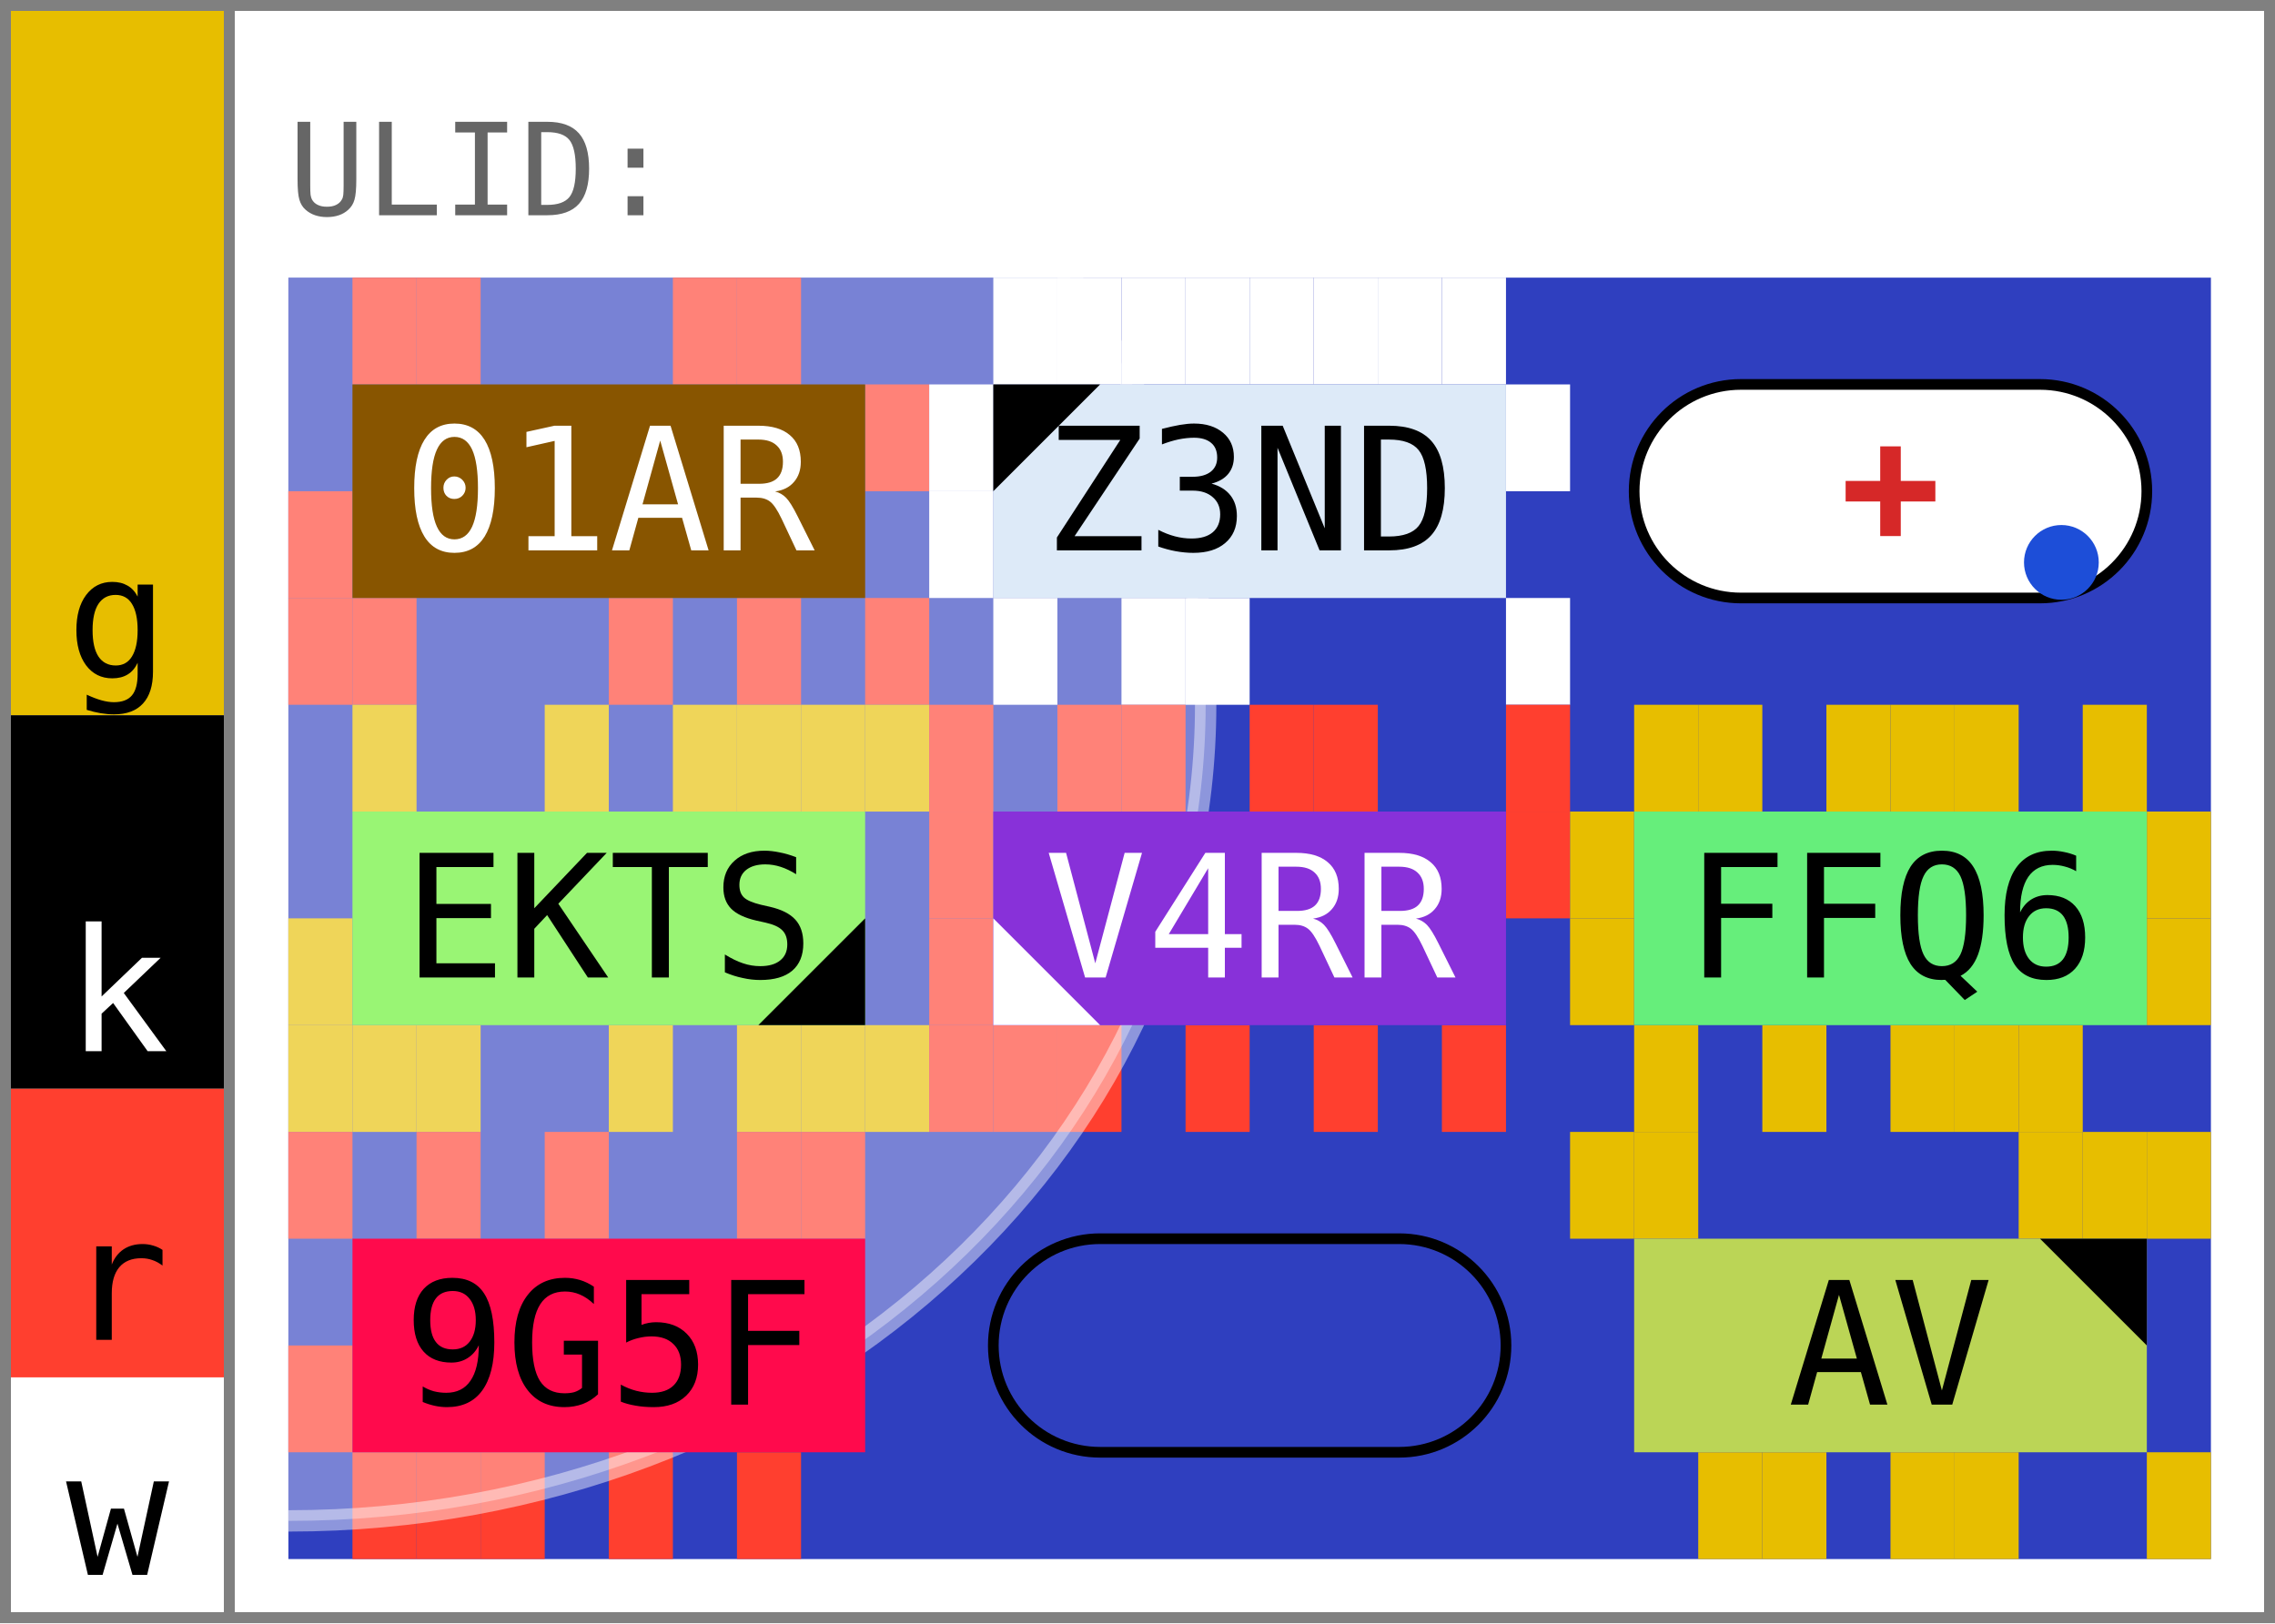
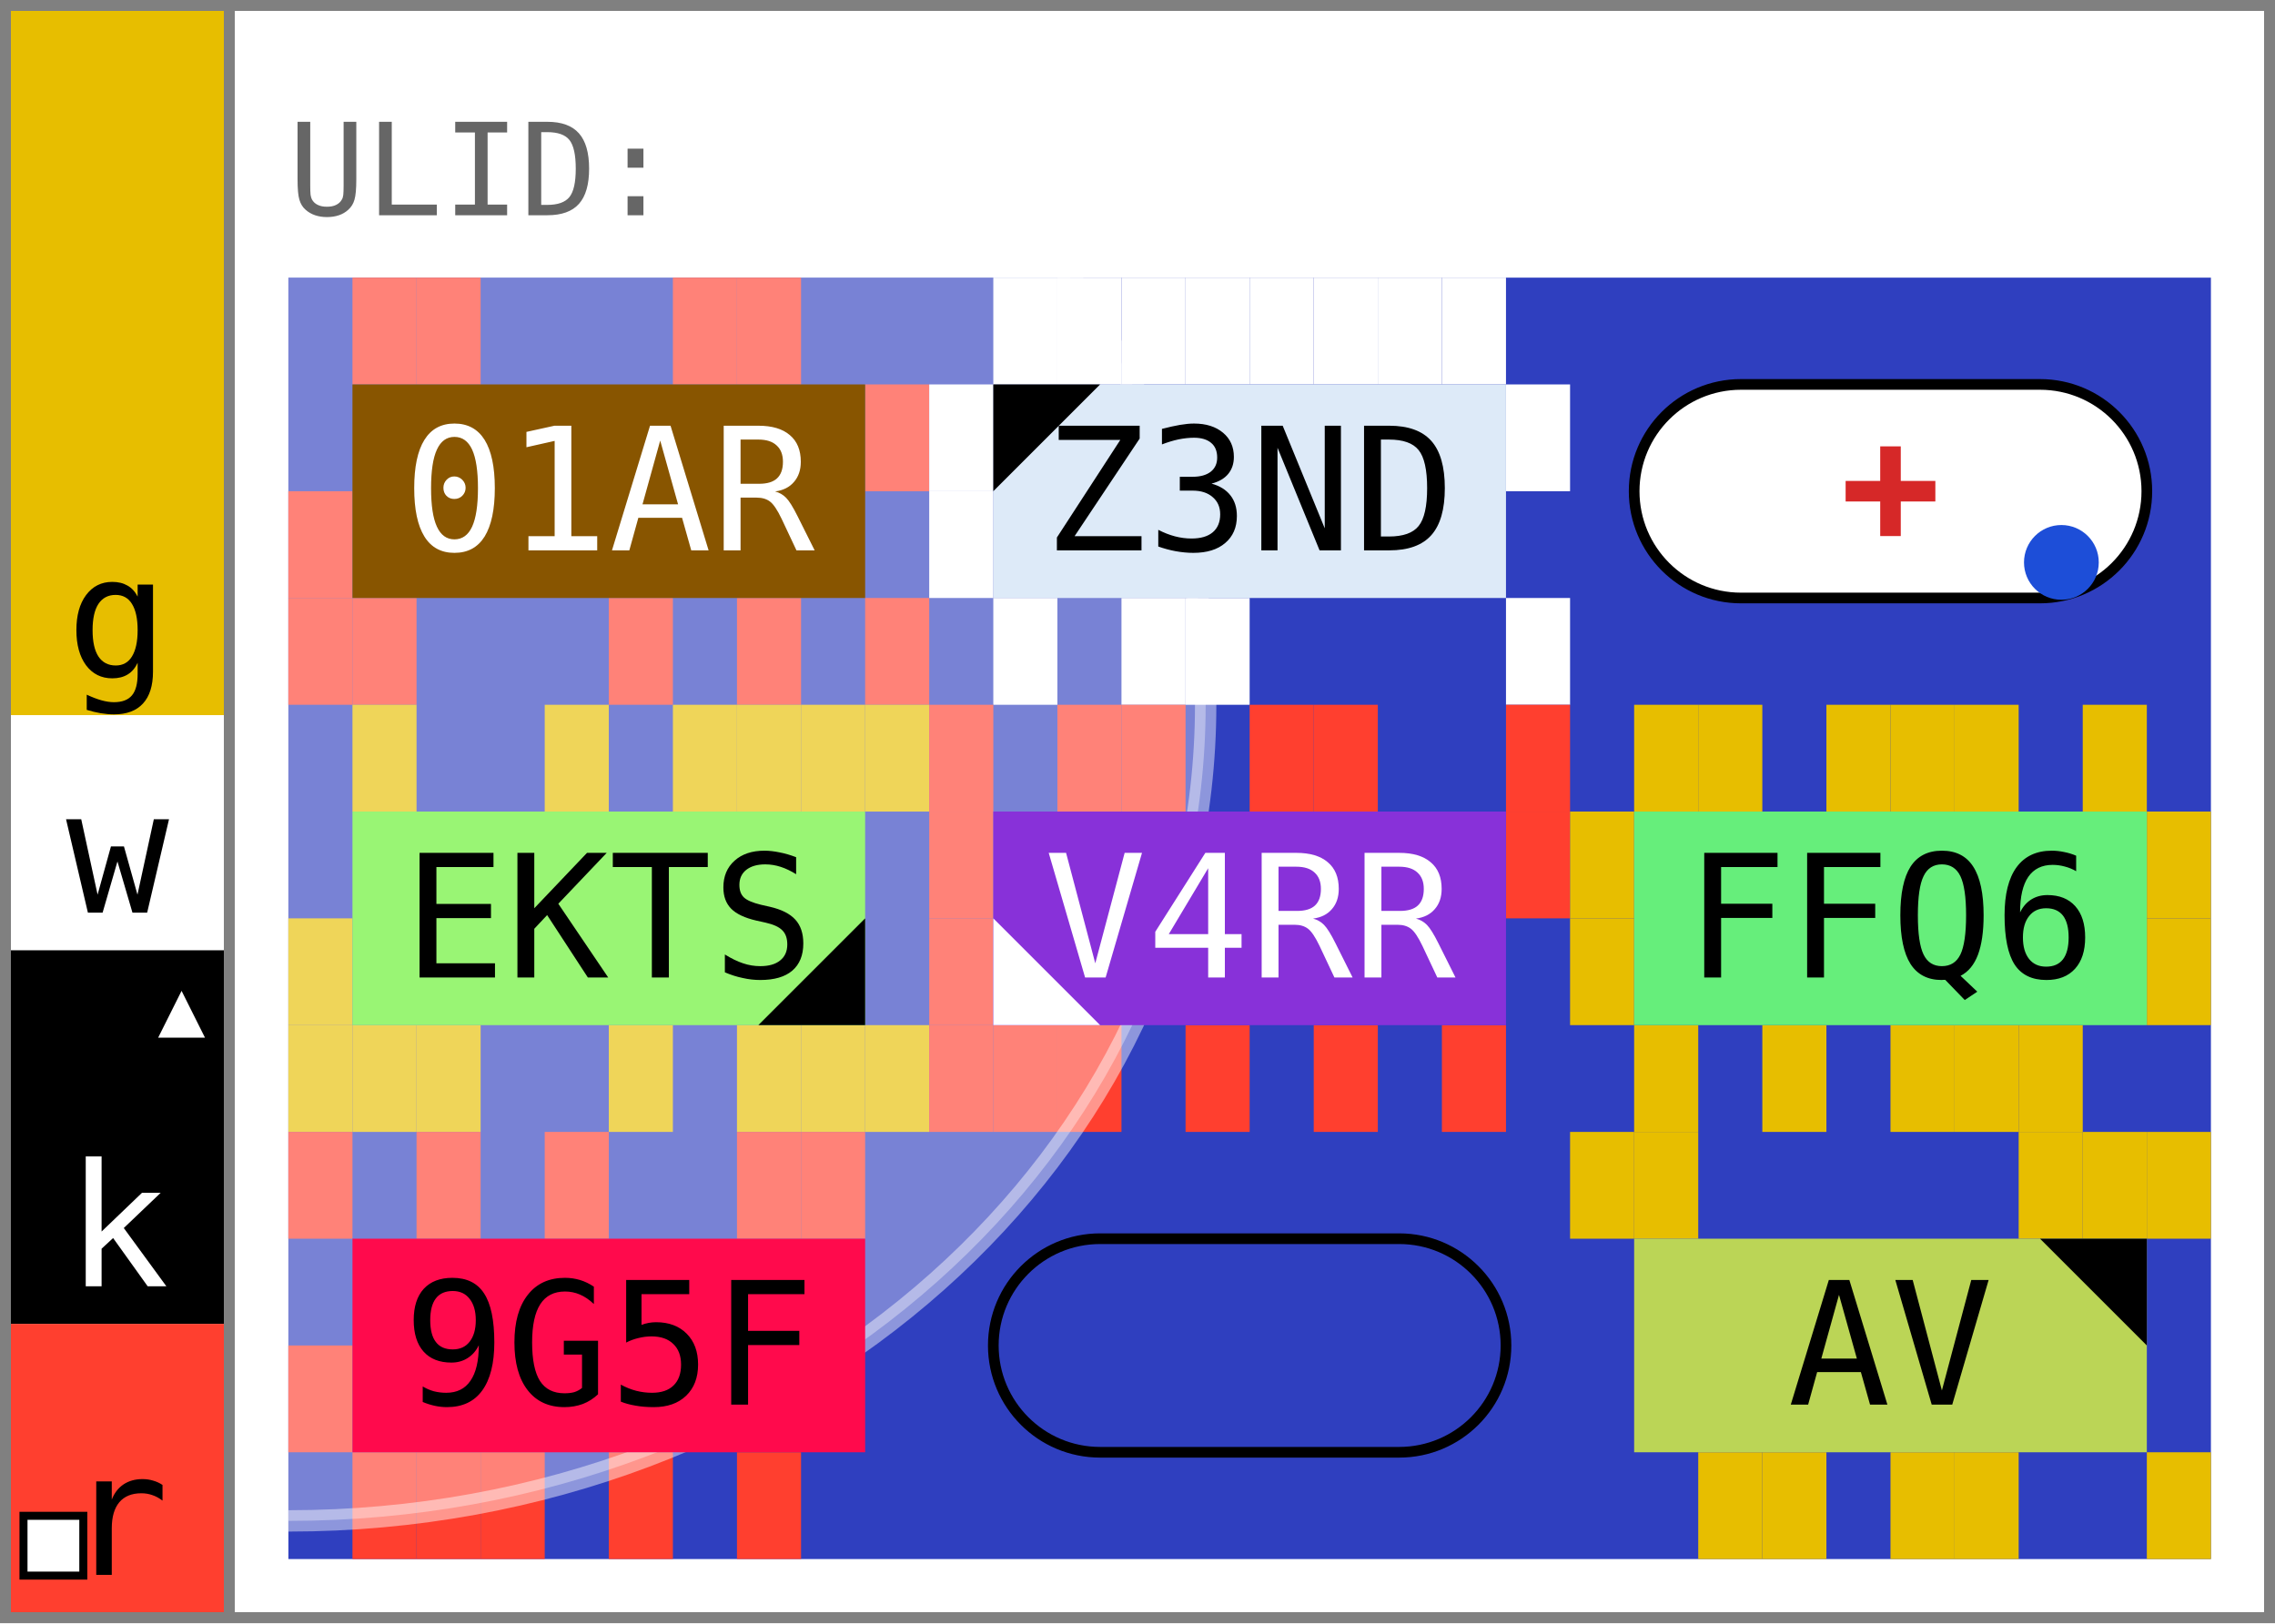
- <svg xmlns="http://www.w3.org/2000/svg" width="213.0" height="152.0" viewBox="0 0 213.0 152.0" data-entviz-version="v8" data-entviz-lib="0.7.2" data-input-bytes="26" data-cols="3" data-rows="3">
+ <svg xmlns="http://www.w3.org/2000/svg" width="213.0" height="152.0" viewBox="0 0 213.0 152.0" data-entviz-version="v9" data-entviz-lib="0.7.2" data-input-bytes="26" data-cols="3" data-rows="3">
  <defs>
    <clipPath id="grid-clip-7154c6d615fe7973-3x3">
      <rect x="27.0" y="26.0" width="180.0" height="120.0" />
    </clipPath>
  </defs>
  <rect x="0" y="0" width="213.0" height="152.0" fill="#ffffff" />
  <g data-channel="grid">
    <rect x="27.0" y="26.0" width="180.0" height="120.0" fill="#2f3fbf" />
    <g>
      <rect x="33.0" y="26.0" width="6.0" height="10.0" fill="#ff3f2f" />
      <rect x="39.0" y="26.0" width="6.0" height="10.0" fill="#ff3f2f" />
      <rect x="63.0" y="26.0" width="6.0" height="10.0" fill="#ff3f2f" />
      <rect x="69.0" y="26.0" width="6.0" height="10.0" fill="#ff3f2f" />
      <rect x="81.0" y="36.0" width="6.0" height="10.0" fill="#ff3f2f" />
      <rect x="81.0" y="56.0" width="6.0" height="10.0" fill="#ff3f2f" />
      <rect x="69.0" y="56.0" width="6.0" height="10.0" fill="#ff3f2f" />
      <rect x="57.0" y="56.0" width="6.0" height="10.0" fill="#ff3f2f" />
      <rect x="33.0" y="56.0" width="6.0" height="10.0" fill="#ff3f2f" />
      <rect x="27.0" y="56.0" width="6.0" height="10.0" fill="#ff3f2f" />
      <rect x="27.0" y="46.0" width="6.0" height="10.0" fill="#ff3f2f" />
      <rect x="93.0" y="26.0" width="6.0" height="10.0" fill="#ffffff" />
      <rect x="99.0" y="26.0" width="6.0" height="10.0" fill="#ffffff" />
      <rect x="105.0" y="26.0" width="6.0" height="10.0" fill="#ffffff" />
      <rect x="111.0" y="26.0" width="6.0" height="10.0" fill="#ffffff" />
      <rect x="117.0" y="26.0" width="6.0" height="10.0" fill="#ffffff" />
      <rect x="123.0" y="26.0" width="6.0" height="10.0" fill="#ffffff" />
      <rect x="129.0" y="26.0" width="6.0" height="10.0" fill="#ffffff" />
      <rect x="135.0" y="26.0" width="6.0" height="10.0" fill="#ffffff" />
      <rect x="141.0" y="36.0" width="6.0" height="10.0" fill="#ffffff" />
      <rect x="141.0" y="56.0" width="6.0" height="10.0" fill="#ffffff" />
      <rect x="111.0" y="56.0" width="6.0" height="10.0" fill="#ffffff" />
      <rect x="105.0" y="56.0" width="6.0" height="10.0" fill="#ffffff" />
      <rect x="93.0" y="56.0" width="6.0" height="10.0" fill="#ffffff" />
      <rect x="87.0" y="46.0" width="6.0" height="10.0" fill="#ffffff" />
      <rect x="87.0" y="36.0" width="6.0" height="10.0" fill="#ffffff" />
      <rect x="33.0" y="66.0" width="6.0" height="10.0" fill="#e7be00" />
      <rect x="51.0" y="66.0" width="6.0" height="10.0" fill="#e7be00" />
      <rect x="63.0" y="66.0" width="6.0" height="10.0" fill="#e7be00" />
      <rect x="69.0" y="66.0" width="6.0" height="10.0" fill="#e7be00" />
      <rect x="75.0" y="66.0" width="6.0" height="10.0" fill="#e7be00" />
      <rect x="81.0" y="66.0" width="6.0" height="10.0" fill="#e7be00" />
      <rect x="81.0" y="96.0" width="6.0" height="10.0" fill="#e7be00" />
      <rect x="75.0" y="96.0" width="6.0" height="10.0" fill="#e7be00" />
      <rect x="69.0" y="96.0" width="6.0" height="10.0" fill="#e7be00" />
      <rect x="57.0" y="96.0" width="6.0" height="10.0" fill="#e7be00" />
      <rect x="39.0" y="96.0" width="6.0" height="10.0" fill="#e7be00" />
      <rect x="33.0" y="96.0" width="6.0" height="10.0" fill="#e7be00" />
      <rect x="27.0" y="96.0" width="6.0" height="10.0" fill="#e7be00" />
      <rect x="27.0" y="86.0" width="6.0" height="10.0" fill="#e7be00" />
      <rect x="87.0" y="66.0" width="6.0" height="10.0" fill="#ff3f2f" />
      <rect x="99.0" y="66.0" width="6.0" height="10.0" fill="#ff3f2f" />
      <rect x="105.0" y="66.0" width="6.0" height="10.0" fill="#ff3f2f" />
      <rect x="117.0" y="66.0" width="6.0" height="10.0" fill="#ff3f2f" />
      <rect x="123.0" y="66.0" width="6.0" height="10.0" fill="#ff3f2f" />
      <rect x="141.0" y="66.0" width="6.0" height="10.0" fill="#ff3f2f" />
      <rect x="141.0" y="76.0" width="6.0" height="10.0" fill="#ff3f2f" />
      <rect x="135.0" y="96.0" width="6.0" height="10.0" fill="#ff3f2f" />
      <rect x="123.0" y="96.0" width="6.0" height="10.0" fill="#ff3f2f" />
      <rect x="111.0" y="96.0" width="6.0" height="10.0" fill="#ff3f2f" />
      <rect x="99.0" y="96.0" width="6.0" height="10.0" fill="#ff3f2f" />
      <rect x="93.0" y="96.0" width="6.0" height="10.0" fill="#ff3f2f" />
      <rect x="87.0" y="96.0" width="6.0" height="10.0" fill="#ff3f2f" />
      <rect x="87.0" y="86.0" width="6.0" height="10.0" fill="#ff3f2f" />
      <rect x="87.0" y="76.0" width="6.0" height="10.0" fill="#ff3f2f" />
      <rect x="153.0" y="66.0" width="6.0" height="10.0" fill="#e7be00" />
      <rect x="159.0" y="66.0" width="6.0" height="10.0" fill="#e7be00" />
      <rect x="171.0" y="66.0" width="6.0" height="10.0" fill="#e7be00" />
      <rect x="177.0" y="66.0" width="6.0" height="10.0" fill="#e7be00" />
      <rect x="183.0" y="66.0" width="6.0" height="10.0" fill="#e7be00" />
      <rect x="195.0" y="66.0" width="6.0" height="10.0" fill="#e7be00" />
      <rect x="201.0" y="76.0" width="6.0" height="10.0" fill="#e7be00" />
      <rect x="201.0" y="86.0" width="6.0" height="10.0" fill="#e7be00" />
      <rect x="189.0" y="96.0" width="6.0" height="10.0" fill="#e7be00" />
      <rect x="183.0" y="96.0" width="6.0" height="10.0" fill="#e7be00" />
      <rect x="177.0" y="96.0" width="6.0" height="10.0" fill="#e7be00" />
      <rect x="165.0" y="96.0" width="6.0" height="10.0" fill="#e7be00" />
      <rect x="153.0" y="96.0" width="6.0" height="10.0" fill="#e7be00" />
      <rect x="147.0" y="86.0" width="6.0" height="10.0" fill="#e7be00" />
      <rect x="147.0" y="76.0" width="6.0" height="10.0" fill="#e7be00" />
      <rect x="27.0" y="106.0" width="6.0" height="10.0" fill="#ff3f2f" />
      <rect x="39.0" y="106.0" width="6.0" height="10.0" fill="#ff3f2f" />
      <rect x="51.0" y="106.0" width="6.0" height="10.0" fill="#ff3f2f" />
      <rect x="69.0" y="106.0" width="6.0" height="10.0" fill="#ff3f2f" />
      <rect x="75.0" y="106.0" width="6.0" height="10.0" fill="#ff3f2f" />
      <rect x="69.0" y="136.0" width="6.0" height="10.0" fill="#ff3f2f" />
      <rect x="57.0" y="136.0" width="6.0" height="10.0" fill="#ff3f2f" />
      <rect x="45.0" y="136.0" width="6.0" height="10.0" fill="#ff3f2f" />
      <rect x="39.0" y="136.0" width="6.0" height="10.0" fill="#ff3f2f" />
      <rect x="33.0" y="136.0" width="6.0" height="10.0" fill="#ff3f2f" />
      <rect x="27.0" y="126.0" width="6.0" height="10.0" fill="#ff3f2f" />
      <rect x="147.0" y="106.0" width="6.0" height="10.0" fill="#e7be00" />
      <rect x="153.0" y="106.0" width="6.0" height="10.0" fill="#e7be00" />
      <rect x="189.0" y="106.0" width="6.0" height="10.0" fill="#e7be00" />
      <rect x="195.0" y="106.0" width="6.0" height="10.0" fill="#e7be00" />
      <rect x="201.0" y="106.0" width="6.0" height="10.0" fill="#e7be00" />
      <rect x="201.0" y="136.0" width="6.0" height="10.0" fill="#e7be00" />
      <rect x="183.0" y="136.0" width="6.0" height="10.0" fill="#e7be00" />
      <rect x="177.0" y="136.0" width="6.0" height="10.0" fill="#e7be00" />
      <rect x="165.0" y="136.0" width="6.0" height="10.0" fill="#e7be00" />
      <rect x="159.0" y="136.0" width="6.0" height="10.0" fill="#e7be00" />
    </g>
    <g clip-path="url(#grid-clip-7154c6d615fe7973-3x3)" data-channel="ellipse" data-ellipse-anchor-x="27.0" data-ellipse-anchor-y="66.0" data-ellipse-rx="85.88204003166203" data-ellipse-ry="76.42713654193778" data-ellipse-rotation-deg="0.0">
      <ellipse cx="27.0" cy="66.0" rx="85.882" ry="76.427" transform="rotate(0.0 27.0 66.0)" fill="#ffffff" stroke="#ffffff" fill-opacity="0.35" stroke-opacity="0.45" stroke-width="2.0" />
    </g>
    <g>
      <g data-channel="cell" data-cell-index="0" data-cell-row="0" data-cell-col="0">
        <rect x="33.0" y="36.0" width="48.0" height="20.0" fill="#885500" />
        <text x="57.0" y="46.0" fill="#ffffff" style="font-family: &quot;JetBrains Mono&quot;, &quot;Menlo&quot;, &quot;Consolas&quot;, &quot;DejaVu Sans Mono&quot;, &quot;Liberation Mono&quot;, &quot;Roboto Mono&quot;, &quot;Noto Sans Mono&quot;, monospace; font-size: 16.0px;" text-anchor="middle" dominant-baseline="central">01AR</text>
      </g>
      <g data-channel="cell" data-cell-index="1" data-cell-row="0" data-cell-col="1" data-cell-quartile="1">
        <rect x="93.0" y="36.0" width="48.0" height="20.0" fill="#ddeaf8" />
        <text x="117.0" y="46.0" fill="#000000" style="font-family: &quot;JetBrains Mono&quot;, &quot;Menlo&quot;, &quot;Consolas&quot;, &quot;DejaVu Sans Mono&quot;, &quot;Liberation Mono&quot;, &quot;Roboto Mono&quot;, &quot;Noto Sans Mono&quot;, monospace; font-size: 16.0px;" text-anchor="middle" dominant-baseline="central">Z3ND</text>
        <polygon points="93.0,36.0 103.0,36.0 93.0,46.0" fill="#000000" />
      </g>
      <g data-channel="cell" data-cell-index="2" data-cell-row="0" data-cell-col="2" data-cell-blank="true" data-cell-blank-map="true">
        <rect x="153.0" y="36.0" width="48.0" height="20.0" rx="10.0" ry="10.0" fill="#ffffff" stroke="#000000" stroke-width="1" />
        <circle cx="193.0" cy="52.667" r="3.5" fill="#1d4ed8" data-blank-map-min="2,2" />
        <path d="M 172.8,46.0 H 181.2 M 177.0,41.8 V 50.2" fill="none" stroke="#d62828" stroke-width="1.925" stroke-linecap="butt" data-blank-map-max="1,1" />
      </g>
      <g data-channel="cell" data-cell-index="3" data-cell-row="1" data-cell-col="0" data-cell-quartile="3">
        <rect x="33.0" y="76.0" width="48.0" height="20.0" fill="#99f574" />
        <text x="57.0" y="86.0" fill="#000000" style="font-family: &quot;JetBrains Mono&quot;, &quot;Menlo&quot;, &quot;Consolas&quot;, &quot;DejaVu Sans Mono&quot;, &quot;Liberation Mono&quot;, &quot;Roboto Mono&quot;, &quot;Noto Sans Mono&quot;, monospace; font-size: 16.0px;" text-anchor="middle" dominant-baseline="central">EKTS</text>
        <polygon points="81.0,96.0 81.0,86.0 71.0,96.0" fill="#000000" />
      </g>
      <g data-channel="cell" data-cell-index="4" data-cell-row="1" data-cell-col="1" data-cell-quartile="4">
        <rect x="93.0" y="76.0" width="48.0" height="20.0" fill="#8831d9" />
        <text x="117.0" y="86.0" fill="#ffffff" style="font-family: &quot;JetBrains Mono&quot;, &quot;Menlo&quot;, &quot;Consolas&quot;, &quot;DejaVu Sans Mono&quot;, &quot;Liberation Mono&quot;, &quot;Roboto Mono&quot;, &quot;Noto Sans Mono&quot;, monospace; font-size: 16.0px;" text-anchor="middle" dominant-baseline="central">V4RR</text>
        <polygon points="93.0,96.0 93.0,86.0 103.0,96.0" fill="#ffffff" />
      </g>
      <g data-channel="cell" data-cell-index="5" data-cell-row="1" data-cell-col="2">
        <rect x="153.0" y="76.0" width="48.0" height="20.0" fill="#66ee7b" />
        <text x="177.0" y="86.0" fill="#000000" style="font-family: &quot;JetBrains Mono&quot;, &quot;Menlo&quot;, &quot;Consolas&quot;, &quot;DejaVu Sans Mono&quot;, &quot;Liberation Mono&quot;, &quot;Roboto Mono&quot;, &quot;Noto Sans Mono&quot;, monospace; font-size: 16.0px;" text-anchor="middle" dominant-baseline="central">FFQ6</text>
      </g>
      <g data-channel="cell" data-cell-index="6" data-cell-row="2" data-cell-col="0">
        <rect x="33.0" y="116.0" width="48.0" height="20.0" fill="#ff0a4c" />
        <text x="57.0" y="126.0" fill="#000000" style="font-family: &quot;JetBrains Mono&quot;, &quot;Menlo&quot;, &quot;Consolas&quot;, &quot;DejaVu Sans Mono&quot;, &quot;Liberation Mono&quot;, &quot;Roboto Mono&quot;, &quot;Noto Sans Mono&quot;, monospace; font-size: 16.0px;" text-anchor="middle" dominant-baseline="central">9G5F</text>
      </g>
      <g data-channel="cell" data-cell-index="7" data-cell-row="2" data-cell-col="1" data-cell-blank="true">
        <rect x="93.0" y="116.0" width="48.0" height="20.0" rx="10.0" ry="10.0" fill="none" stroke="#000000" stroke-width="1" />
      </g>
      <g data-channel="cell" data-cell-index="8" data-cell-row="2" data-cell-col="2" data-cell-quartile="2">
        <rect x="153.0" y="116.0" width="48.0" height="20.0" fill="#bbd556" />
        <text x="177.0" y="126.0" fill="#000000" style="font-family: &quot;JetBrains Mono&quot;, &quot;Menlo&quot;, &quot;Consolas&quot;, &quot;DejaVu Sans Mono&quot;, &quot;Liberation Mono&quot;, &quot;Roboto Mono&quot;, &quot;Noto Sans Mono&quot;, monospace; font-size: 16.0px;" text-anchor="middle" dominant-baseline="central">AV</text>
        <polygon points="201.0,116.0 191.0,116.0 201.0,126.0" fill="#000000" />
      </g>
    </g>
  </g>
-   <g data-channel="color-bar">
+   <g data-channel="color-bar" data-bar-slots="12" data-bar-marker-square="11" data-bar-marker-triangle="7">
    <g data-color-bar-rank="0" data-color-bar-band="G">
      <rect x="1" y="1" width="20.0" height="65.979" fill="#e7be00" />
      <text x="11.0" y="63.459" fill="#000000" style="font-family: &quot;JetBrains Mono&quot;, &quot;Menlo&quot;, &quot;Consolas&quot;, &quot;DejaVu Sans Mono&quot;, &quot;Liberation Mono&quot;, &quot;Roboto Mono&quot;, &quot;Noto Sans Mono&quot;, monospace; font-size: 16.0px;" text-anchor="middle" data-color-bar-letter="true">g</text>
    </g>
-     <g data-color-bar-rank="1" data-color-bar-band="K">
-       <rect x="1" y="66.979" width="20.0" height="34.985" fill="#000000" />
-       <text x="11.0" y="98.443" fill="#ffffff" style="font-family: &quot;JetBrains Mono&quot;, &quot;Menlo&quot;, &quot;Consolas&quot;, &quot;DejaVu Sans Mono&quot;, &quot;Liberation Mono&quot;, &quot;Roboto Mono&quot;, &quot;Noto Sans Mono&quot;, monospace; font-size: 16.0px;" text-anchor="middle" data-color-bar-letter="true">k</text>
+     <g data-color-bar-rank="1" data-color-bar-band="W">
+       <rect x="1" y="66.979" width="20.0" height="22.012" fill="#ffffff" />
+       <text x="11.0" y="85.47" fill="#000000" style="font-family: &quot;JetBrains Mono&quot;, &quot;Menlo&quot;, &quot;Consolas&quot;, &quot;DejaVu Sans Mono&quot;, &quot;Liberation Mono&quot;, &quot;Roboto Mono&quot;, &quot;Noto Sans Mono&quot;, monospace; font-size: 16.0px;" text-anchor="middle" data-color-bar-letter="true">w</text>
    </g>
-     <g data-color-bar-rank="2" data-color-bar-band="R">
-       <rect x="1" y="101.963" width="20.0" height="27.025" fill="#ff3f2f" />
-       <text x="11.0" y="125.468" fill="#000000" style="font-family: &quot;JetBrains Mono&quot;, &quot;Menlo&quot;, &quot;Consolas&quot;, &quot;DejaVu Sans Mono&quot;, &quot;Liberation Mono&quot;, &quot;Roboto Mono&quot;, &quot;Noto Sans Mono&quot;, monospace; font-size: 16.0px;" text-anchor="middle" data-color-bar-letter="true">r</text>
+     <g data-color-bar-rank="2" data-color-bar-band="K">
+       <rect x="1" y="88.99" width="20.0" height="34.985" fill="#000000" />
+       <text x="11.0" y="120.455" fill="#ffffff" style="font-family: &quot;JetBrains Mono&quot;, &quot;Menlo&quot;, &quot;Consolas&quot;, &quot;DejaVu Sans Mono&quot;, &quot;Liberation Mono&quot;, &quot;Roboto Mono&quot;, &quot;Noto Sans Mono&quot;, monospace; font-size: 16.0px;" text-anchor="middle" data-color-bar-letter="true">k</text>
    </g>
-     <g data-color-bar-rank="3" data-color-bar-band="W">
-       <rect x="1" y="128.988" width="20.0" height="22.012" fill="#ffffff" />
-       <text x="11.0" y="147.48" fill="#000000" style="font-family: &quot;JetBrains Mono&quot;, &quot;Menlo&quot;, &quot;Consolas&quot;, &quot;DejaVu Sans Mono&quot;, &quot;Liberation Mono&quot;, &quot;Roboto Mono&quot;, &quot;Noto Sans Mono&quot;, monospace; font-size: 16.0px;" text-anchor="middle" data-color-bar-letter="true">w</text>
+     <g data-color-bar-rank="3" data-color-bar-band="R">
+       <rect x="1" y="123.975" width="20.0" height="27.025" fill="#ff3f2f" />
+       <text x="11.0" y="147.48" fill="#000000" style="font-family: &quot;JetBrains Mono&quot;, &quot;Menlo&quot;, &quot;Consolas&quot;, &quot;DejaVu Sans Mono&quot;, &quot;Liberation Mono&quot;, &quot;Roboto Mono&quot;, &quot;Noto Sans Mono&quot;, monospace; font-size: 16.0px;" text-anchor="middle" data-color-bar-letter="true">r</text>
    </g>
+     <rect x="2.2" y="141.95" width="5.6" height="5.6" fill="#ffffff" stroke="#000000" stroke-width="0.75" data-bar-marker="square" />
+     <polygon points="17.0,91.95 14.2,97.55 19.8,97.55" fill="#ffffff" stroke="#000000" stroke-width="0.75" data-bar-marker="triangle" />
  </g>
  <g data-channel="label-top">
    <text x="27.0" y="16.0" fill="#666666" style="font-family: &quot;JetBrains Mono&quot;, &quot;Menlo&quot;, &quot;Consolas&quot;, &quot;DejaVu Sans Mono&quot;, &quot;Liberation Mono&quot;, &quot;Roboto Mono&quot;, &quot;Noto Sans Mono&quot;, monospace; font-size: 12.0px;" dominant-baseline="central">ULID:</text>
  </g>
  <line x1="0" y1="0.5" x2="213.0" y2="0.5" stroke="#808080" stroke-width="1" shape-rendering="crispEdges" />
  <line x1="212.5" y1="0" x2="212.5" y2="152.0" stroke="#808080" stroke-width="1" shape-rendering="crispEdges" />
  <line x1="0" y1="151.5" x2="213.0" y2="151.5" stroke="#808080" stroke-width="1" shape-rendering="crispEdges" />
  <line x1="0.5" y1="0" x2="0.5" y2="152.0" stroke="#808080" stroke-width="1" shape-rendering="crispEdges" />
  <line x1="21.5" y1="0" x2="21.5" y2="152.0" stroke="#808080" stroke-width="1" shape-rendering="crispEdges" />
</svg>
